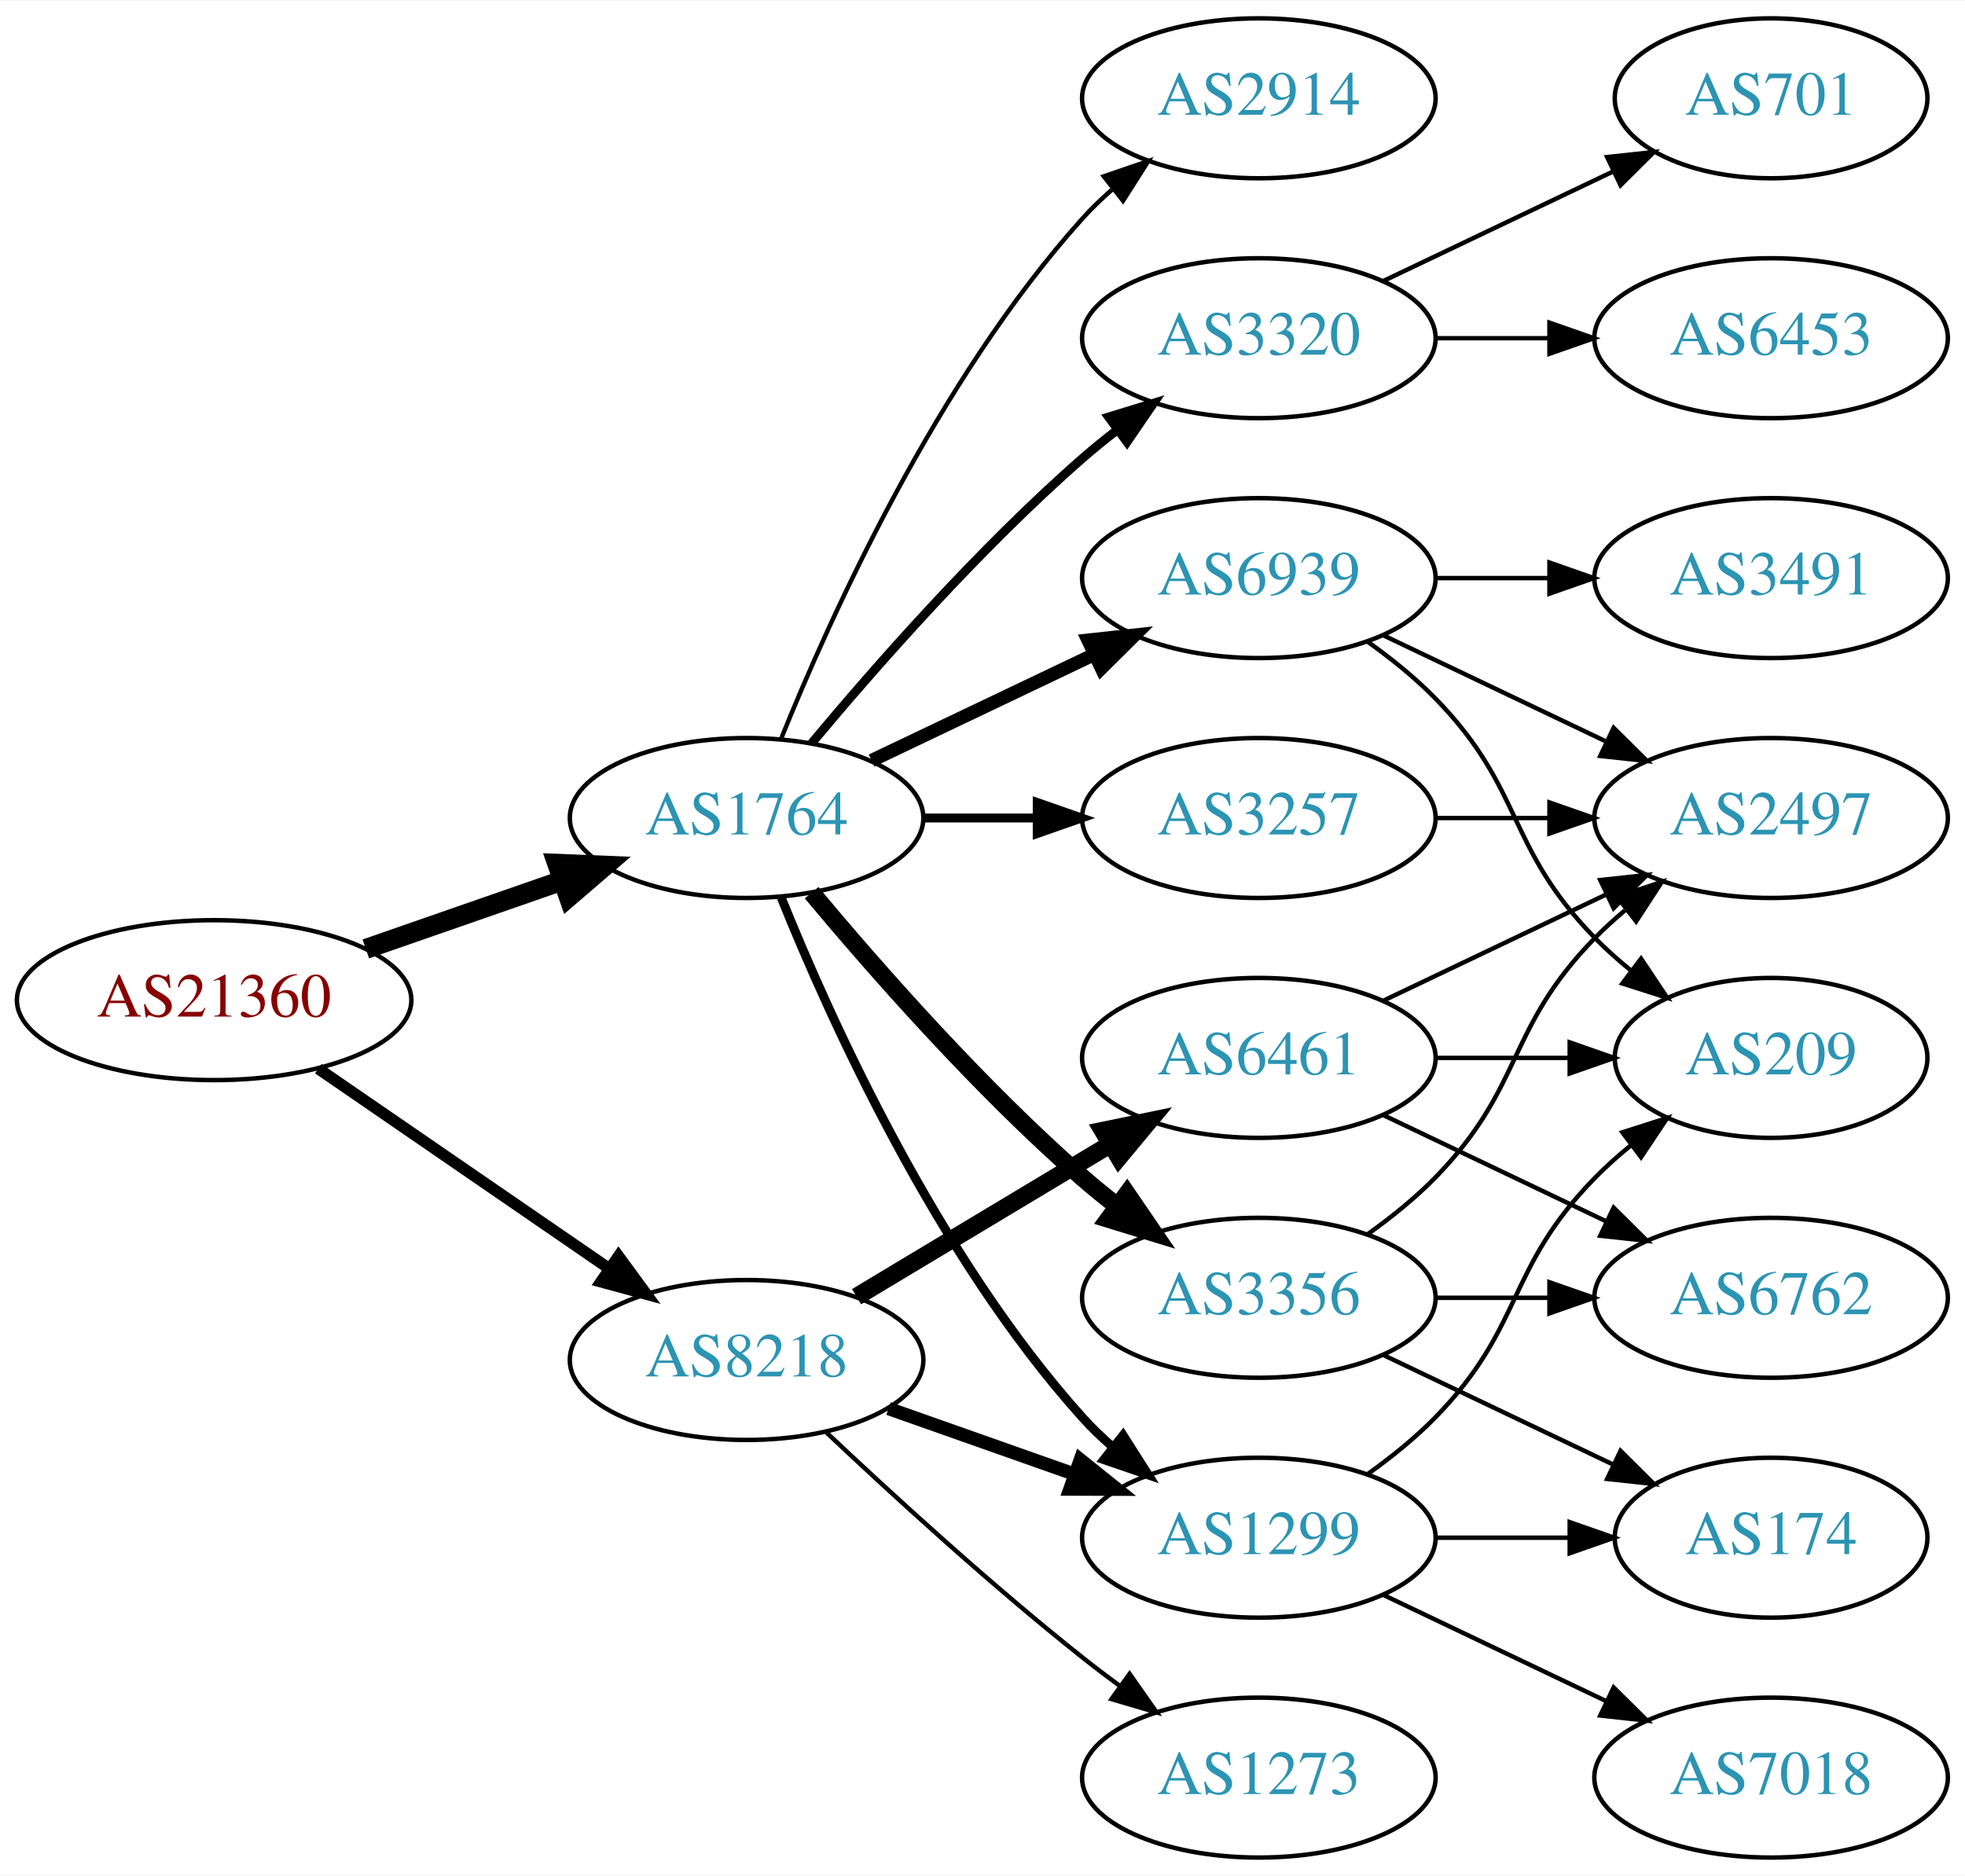
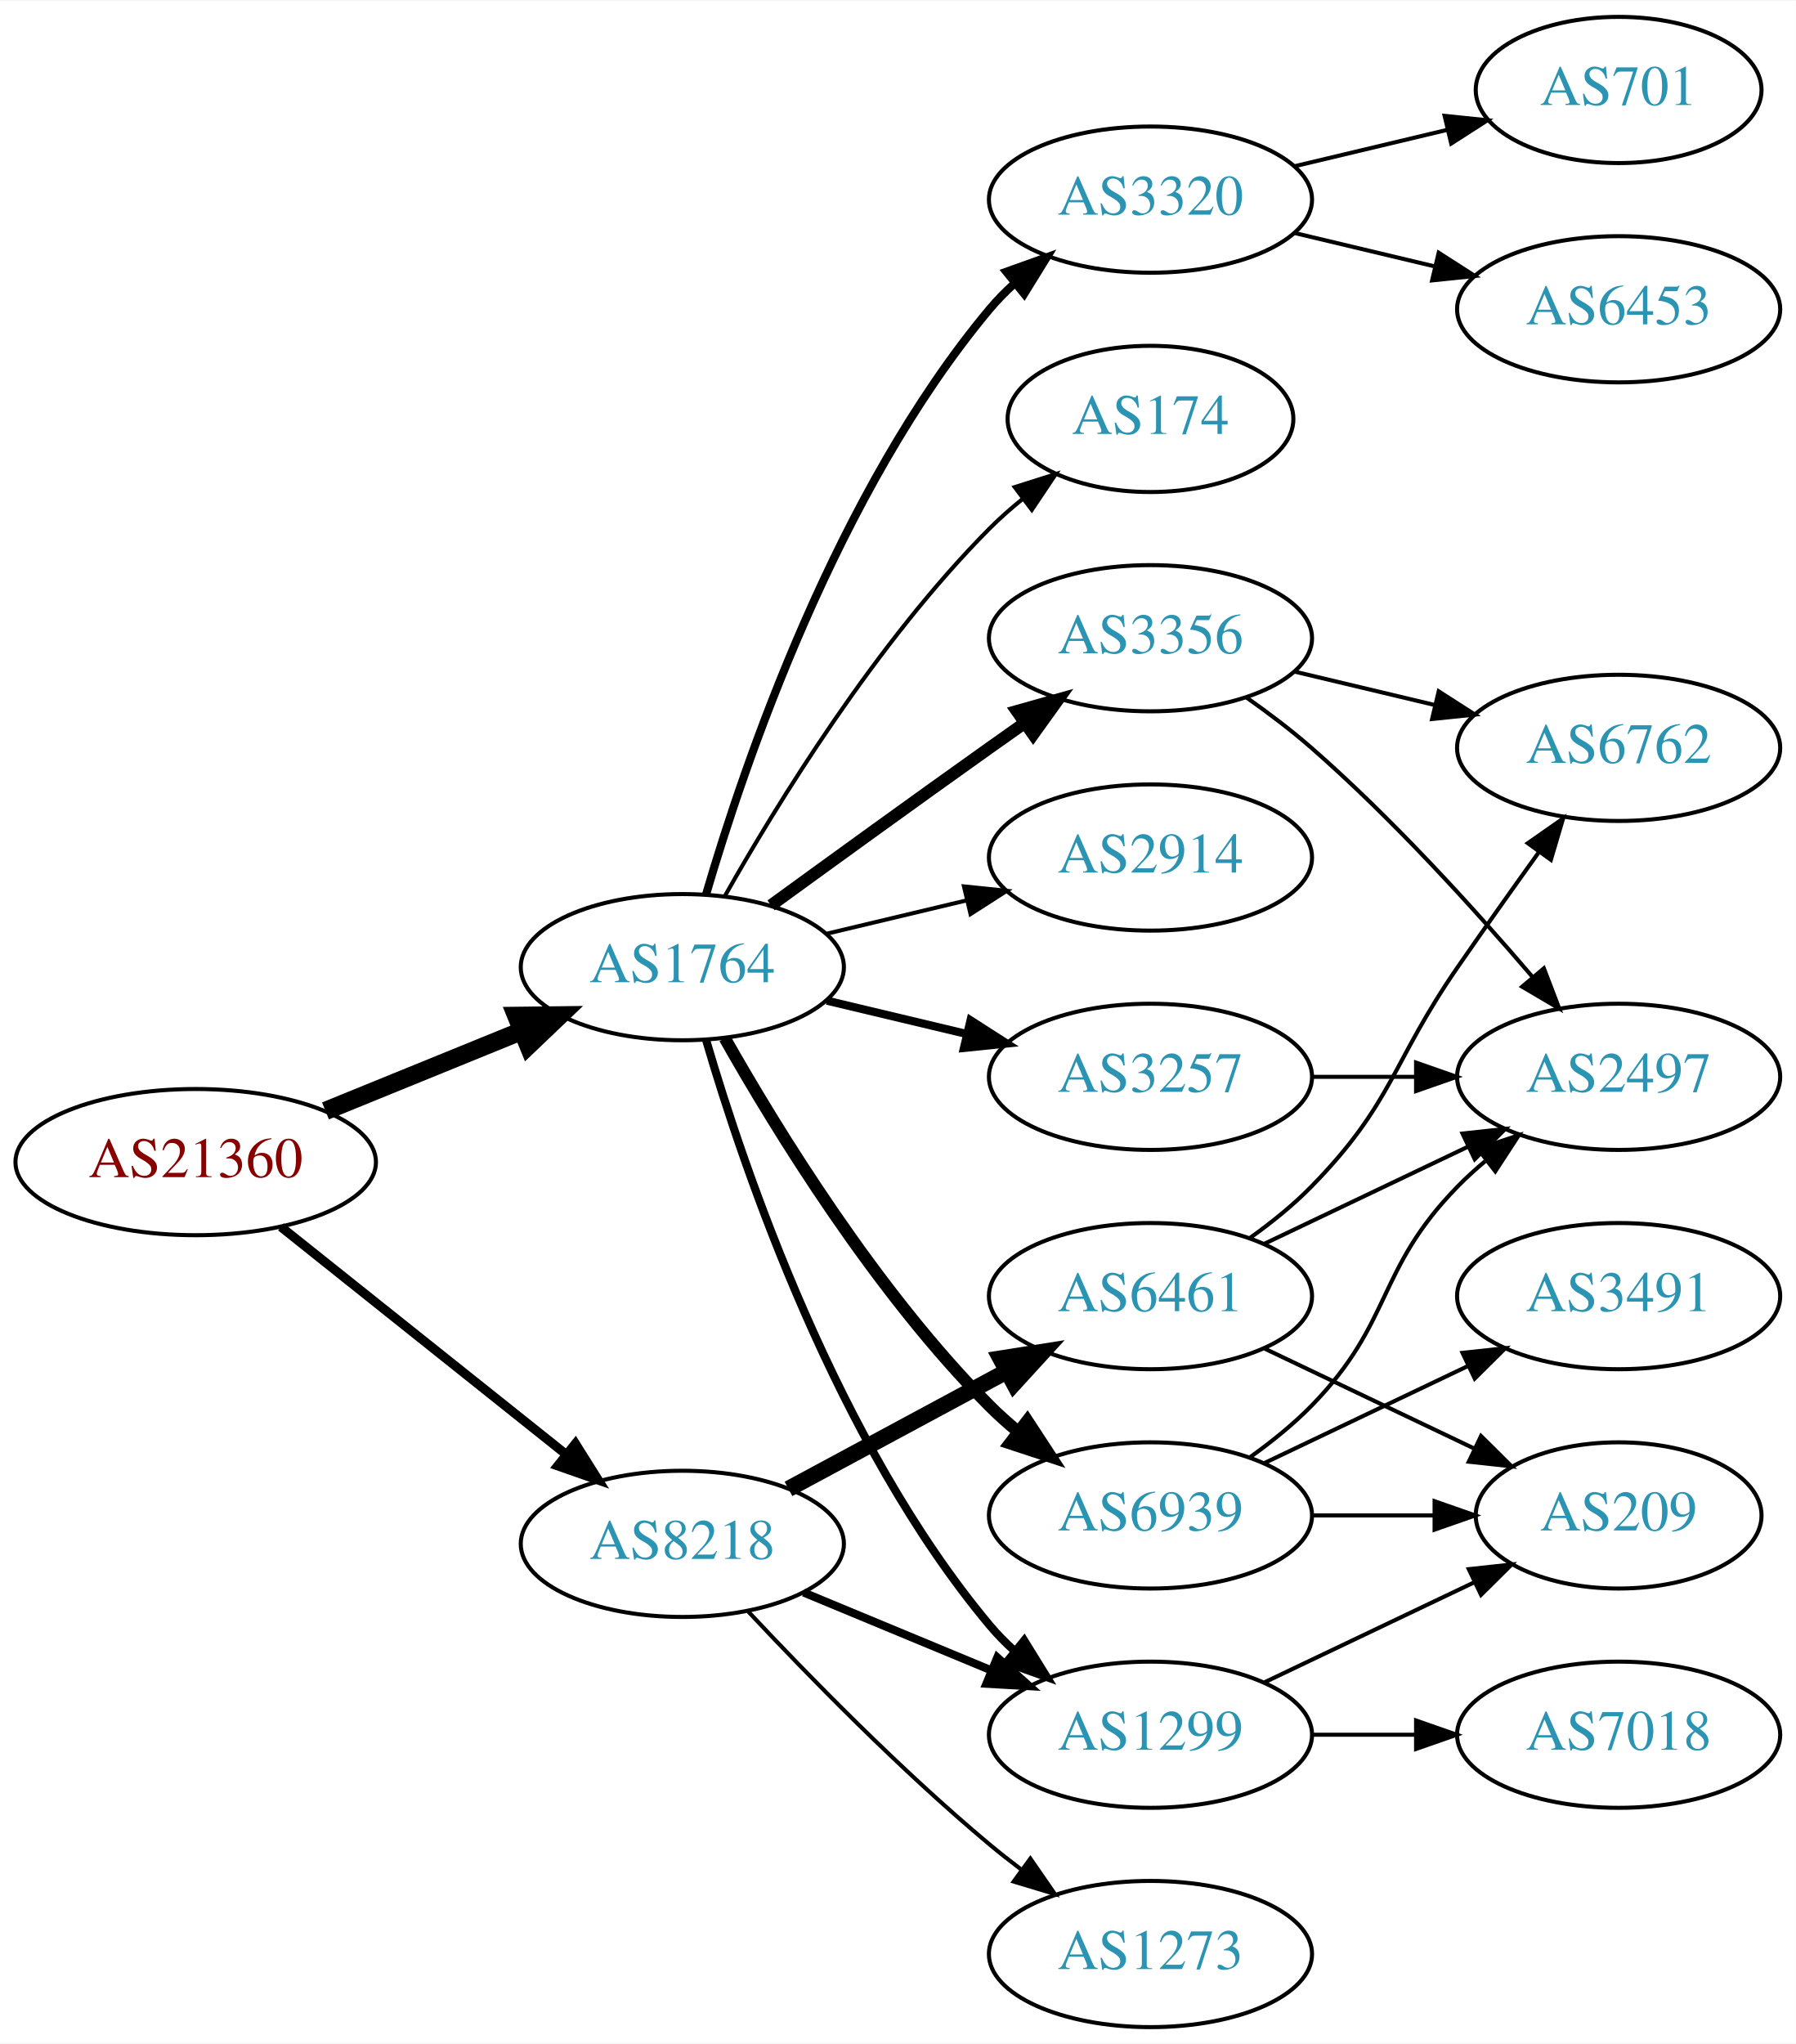
- <svg xmlns="http://www.w3.org/2000/svg" xmlns:xlink="http://www.w3.org/1999/xlink" width="442pt" height="422pt" viewBox="0.00 0.00 442.27 422.00">
-   <g id="graph0" class="graph" transform="scale(1 1) rotate(0) translate(4 418)">
-     <polygon fill="white" stroke="none" points="-4,4 -4,-418 438.271,-418 438.271,4 -4,4" />
+ <svg xmlns="http://www.w3.org/2000/svg" xmlns:xlink="http://www.w3.org/1999/xlink" width="442pt" height="503pt" viewBox="0.00 0.00 442.27 503.00">
+   <g id="graph0" class="graph" transform="scale(1 1) rotate(0) translate(4 499)">
+     <polygon fill="white" stroke="none" points="-4,4 -4,-499 438.271,-499 438.271,4 -4,4" />
    <g id="node1" class="node">
      <g id="a_node1">
        <a xlink:href="/asn/21360" xlink:title="AS21360 ~ Horneckgasse 8 [AT]">
-           <ellipse fill="#ffffff" stroke="black" cx="44.196" cy="-193" rx="44.393" ry="18" />
-           <text text-anchor="middle" x="44.196" y="-189.3" font-family="Times,serif" font-size="14.00" fill="#880000">AS21360</text>
+           <ellipse fill="#ffffff" stroke="black" cx="44.196" cy="-213" rx="44.393" ry="18" />
+           <text text-anchor="middle" x="44.196" y="-209.3" font-family="Times,serif" font-size="14.00" fill="#880000">AS21360</text>
        </a>
      </g>
    </g>
    <g id="node2" class="node">
      <g id="a_node2">
        <a xlink:href="/asn/1764" xlink:title="AS1764 ~ NEXTLAYER-AS [AT]">
-           <ellipse fill="#ffffff" stroke="black" cx="164.039" cy="-234" rx="39.794" ry="18" />
-           <text text-anchor="middle" x="164.039" y="-230.3" font-family="Times,serif" font-size="14.00" fill="#2c94b3">AS1764</text>
+           <ellipse fill="#ffffff" stroke="black" cx="164.039" cy="-261" rx="39.794" ry="18" />
+           <text text-anchor="middle" x="164.039" y="-257.3" font-family="Times,serif" font-size="14.00" fill="#2c94b3">AS1764</text>
        </a>
      </g>
    </g>
    <g id="edge1" class="edge">
-       <path fill="none" stroke="black" stroke-width="4.5" d="M78.335,-204.53C92.053,-209.302 108.092,-214.883 122.502,-219.896" />
-       <polygon fill="black" stroke="black" stroke-width="4.5" points="121.43,-223.692 132.168,-223.26 124.018,-216.255 121.43,-223.692" />
+       <path fill="none" stroke="black" stroke-width="4.5" d="M76.158,-225.611C90.954,-231.638 108.811,-238.912 124.479,-245.294" />
+       <polygon fill="black" stroke="black" stroke-width="4.5" points="123.158,-249.007 133.904,-249.133 126.128,-241.714 123.158,-249.007" />
    </g>
    <g id="node3" class="node">
      <g id="a_node3">
        <a xlink:href="/asn/8218" xlink:title="AS8218 ~ legacy Neotelecoms [FR]">
-           <ellipse fill="#ffffff" stroke="black" cx="164.039" cy="-112" rx="39.794" ry="18" />
-           <text text-anchor="middle" x="164.039" y="-108.3" font-family="Times,serif" font-size="14.00" fill="#2c94b3">AS8218</text>
+           <ellipse fill="#ffffff" stroke="black" cx="164.039" cy="-119" rx="39.794" ry="18" />
+           <text text-anchor="middle" x="164.039" y="-115.3" font-family="Times,serif" font-size="14.00" fill="#2c94b3">AS8218</text>
        </a>
      </g>
    </g>
    <g id="edge2" class="edge">
-       <path fill="none" stroke="black" stroke-width="2.571" d="M67.639,-177.574C86.22,-164.802 112.781,-146.545 133.161,-132.537" />
-       <polygon fill="black" stroke="black" stroke-width="2.571" points="135.216,-135.371 141.475,-126.822 131.251,-129.602 135.216,-135.371" />
+       <path fill="none" stroke="black" stroke-width="2.25" d="M65.186,-197.054C84.518,-181.634 113.969,-158.141 135.512,-140.957" />
+       <polygon fill="black" stroke="black" stroke-width="2.25" points="137.708,-143.682 143.343,-134.71 133.343,-138.21 137.708,-143.682" />
    </g>
    <g id="node4" class="node">
      <g id="a_node4">
-         <a xlink:href="/asn/1299" xlink:title="AS1299 ~ Telia Carrier [EU]">
-           <ellipse fill="#ffffff" stroke="black" cx="279.332" cy="-72" rx="39.794" ry="18" />
-           <text text-anchor="middle" x="279.332" y="-68.3" font-family="Times,serif" font-size="14.00" fill="#2c94b3">AS1299</text>
+         <a xlink:href="/asn/2914" xlink:title="AS2914 ~ NTT America, Inc. [US]">
+           <ellipse fill="#ffffff" stroke="black" cx="279.332" cy="-288" rx="39.794" ry="18" />
+           <text text-anchor="middle" x="279.332" y="-284.3" font-family="Times,serif" font-size="14.00" fill="#2c94b3">AS2914</text>
        </a>
      </g>
    </g>
    <g id="edge3" class="edge">
-       <path fill="none" stroke="black" stroke-width="2" d="M171.786,-216.213C182.837,-188.757 206.891,-135.422 239.685,-99 241.688,-96.776 243.906,-94.637 246.239,-92.603" />
-       <polygon fill="black" stroke="black" stroke-width="2" points="248.769,-95.065 254.458,-86.127 244.437,-89.567 248.769,-95.065" />
+       <path fill="none" stroke="black" d="M199.646,-269.248C210.517,-271.838 222.671,-274.735 234.114,-277.462" />
+       <polygon fill="black" stroke="black" points="233.397,-280.889 243.936,-279.803 235.02,-274.08 233.397,-280.889" />
    </g>
    <g id="node5" class="node">
      <g id="a_node5">
        <a xlink:href="/asn/6939" xlink:title="AS6939 ~ Hurricane Electric LLC [US]">
-           <ellipse fill="#ffffff" stroke="black" cx="279.332" cy="-288" rx="39.794" ry="18" />
-           <text text-anchor="middle" x="279.332" y="-284.3" font-family="Times,serif" font-size="14.00" fill="#2c94b3">AS6939</text>
+           <ellipse fill="#ffffff" stroke="black" cx="279.332" cy="-126" rx="39.794" ry="18" />
+           <text text-anchor="middle" x="279.332" y="-122.3" font-family="Times,serif" font-size="14.00" fill="#2c94b3">AS6939</text>
        </a>
      </g>
    </g>
    <g id="edge4" class="edge">
-       <path fill="none" stroke="black" stroke-width="3" d="M192.175,-246.934C207.169,-254.081 225.99,-263.052 242.213,-270.785" />
-       <polygon fill="black" stroke="black" stroke-width="3" points="240.884,-274.028 251.417,-275.171 243.895,-267.709 240.884,-274.028" />
+       <path fill="none" stroke="black" stroke-width="3" d="M174.498,-243.51C187.28,-220.904 211.712,-181.114 239.685,-153 241.796,-150.879 244.092,-148.812 246.477,-146.829" />
+       <polygon fill="black" stroke="black" stroke-width="3" points="248.993,-149.31 254.793,-140.444 244.73,-143.758 248.993,-149.31" />
    </g>
    <g id="node6" class="node">
      <g id="a_node6">
-         <a xlink:href="/asn/3320" xlink:title="AS3320 ~ DTAG [DE]">
-           <ellipse fill="#ffffff" stroke="black" cx="279.332" cy="-342" rx="39.794" ry="18" />
-           <text text-anchor="middle" x="279.332" y="-338.3" font-family="Times,serif" font-size="14.00" fill="#2c94b3">AS3320</text>
+         <a xlink:href="/asn/174" xlink:title="AS174 ~ Cogent Communications [US]">
+           <ellipse fill="#ffffff" stroke="black" cx="279.332" cy="-396" rx="35.194" ry="18" />
+           <text text-anchor="middle" x="279.332" y="-392.3" font-family="Times,serif" font-size="14.00" fill="#2c94b3">AS174</text>
        </a>
      </g>
    </g>
    <g id="edge5" class="edge">
-       <path fill="none" stroke="black" stroke-width="2" d="M178.669,-250.817C192.951,-267.929 216.498,-294.745 239.685,-315 242.151,-317.154 244.789,-319.294 247.487,-321.372" />
-       <polygon fill="black" stroke="black" stroke-width="2" points="245.512,-324.264 255.641,-327.37 249.66,-318.625 245.512,-324.264" />
+       <path fill="none" stroke="black" d="M174.498,-278.49C187.28,-301.096 211.712,-340.886 239.685,-369 242.185,-371.513 244.946,-373.949 247.807,-376.261" />
+       <polygon fill="black" stroke="black" points="245.905,-379.21 256.004,-382.413 250.108,-373.611 245.905,-379.21" />
    </g>
    <g id="node7" class="node">
      <g id="a_node7">
        <a xlink:href="/asn/3257" xlink:title="AS3257 ~ GTT [DE]">
          <ellipse fill="#ffffff" stroke="black" cx="279.332" cy="-234" rx="39.794" ry="18" />
          <text text-anchor="middle" x="279.332" y="-230.3" font-family="Times,serif" font-size="14.00" fill="#2c94b3">AS3257</text>
        </a>
      </g>
    </g>
    <g id="edge6" class="edge">
-       <path fill="none" stroke="black" stroke-width="2" d="M203.711,-234C211.914,-234 220.678,-234 229.21,-234" />
-       <polygon fill="black" stroke="black" stroke-width="2" points="229.449,-237.5 239.449,-234 229.449,-230.5 229.449,-237.5" />
+       <path fill="none" stroke="black" stroke-width="2" d="M199.646,-252.752C210.517,-250.162 222.671,-247.265 234.114,-244.538" />
+       <polygon fill="black" stroke="black" stroke-width="2" points="235.02,-247.92 243.936,-242.197 233.397,-241.111 235.02,-247.92" />
    </g>
    <g id="node8" class="node">
      <g id="a_node8">
-         <a xlink:href="/asn/3356" xlink:title="AS3356 ~ Level 3 Parent, LLC [US]">
-           <ellipse fill="#ffffff" stroke="black" cx="279.332" cy="-126" rx="39.794" ry="18" />
-           <text text-anchor="middle" x="279.332" y="-122.3" font-family="Times,serif" font-size="14.00" fill="#2c94b3">AS3356</text>
+         <a xlink:href="/asn/1299" xlink:title="AS1299 ~ Telia Carrier [EU]">
+           <ellipse fill="#ffffff" stroke="black" cx="279.332" cy="-72" rx="39.794" ry="18" />
+           <text text-anchor="middle" x="279.332" y="-68.3" font-family="Times,serif" font-size="14.00" fill="#2c94b3">AS1299</text>
        </a>
      </g>
    </g>
    <g id="edge7" class="edge">
-       <path fill="none" stroke="black" stroke-width="4" d="M178.669,-217.183C192.951,-200.071 216.498,-173.255 239.685,-153 242.151,-150.846 244.789,-148.706 247.487,-146.628" />
-       <polygon fill="black" stroke="black" stroke-width="4" points="249.66,-149.375 255.641,-140.63 245.512,-143.736 249.66,-149.375" />
+       <path fill="none" stroke="black" stroke-width="2" d="M169.913,-242.998C179.227,-211.156 202.043,-144.019 239.685,-99 241.555,-96.763 243.654,-94.626 245.88,-92.604" />
+       <polygon fill="black" stroke="black" stroke-width="2" points="248.227,-95.207 253.799,-86.196 243.823,-89.766 248.227,-95.207" />
    </g>
    <g id="node9" class="node">
      <g id="a_node9">
-         <a xlink:href="/asn/2914" xlink:title="AS2914 ~ NTT America, Inc. [US]">
-           <ellipse fill="#ffffff" stroke="black" cx="279.332" cy="-396" rx="39.794" ry="18" />
-           <text text-anchor="middle" x="279.332" y="-392.3" font-family="Times,serif" font-size="14.00" fill="#2c94b3">AS2914</text>
+         <a xlink:href="/asn/3356" xlink:title="AS3356 ~ Level 3 Parent, LLC [US]">
+           <ellipse fill="#ffffff" stroke="black" cx="279.332" cy="-342" rx="39.794" ry="18" />
+           <text text-anchor="middle" x="279.332" y="-338.3" font-family="Times,serif" font-size="14.00" fill="#2c94b3">AS3356</text>
        </a>
      </g>
    </g>
    <g id="edge8" class="edge">
-       <path fill="none" stroke="black" d="M171.786,-251.787C182.837,-279.243 206.891,-332.578 239.685,-369 241.688,-371.224 243.906,-373.363 246.239,-375.397" />
-       <polygon fill="black" stroke="black" points="244.437,-378.433 254.458,-381.873 248.769,-372.935 244.437,-378.433" />
-     </g>
-     <g id="edge22" class="edge">
-       <path fill="none" stroke="black" stroke-width="3" d="M195.996,-101.07C208.86,-96.528 223.966,-91.195 237.702,-86.345" />
-       <polygon fill="black" stroke="black" stroke-width="3" points="239.147,-89.547 247.411,-82.917 236.816,-82.946 239.147,-89.547" />
+       <path fill="none" stroke="black" stroke-width="3" d="M185.887,-276.222C200.821,-287.091 221.435,-302.025 239.685,-315 242.506,-317.005 245.449,-319.085 248.397,-321.159" />
+       <polygon fill="black" stroke="black" stroke-width="3" points="246.424,-324.05 256.621,-326.926 250.443,-318.319 246.424,-324.05" />
+     </g>
+     <g id="node10" class="node">
+       <g id="a_node10">
+         <a xlink:href="/asn/3320" xlink:title="AS3320 ~ DTAG [DE]">
+           <ellipse fill="#ffffff" stroke="black" cx="279.332" cy="-450" rx="39.794" ry="18" />
+           <text text-anchor="middle" x="279.332" y="-446.3" font-family="Times,serif" font-size="14.00" fill="#2c94b3">AS3320</text>
+         </a>
+       </g>
+     </g>
+     <g id="edge9" class="edge">
+       <path fill="none" stroke="black" stroke-width="2" d="M169.913,-279.002C179.227,-310.844 202.043,-377.981 239.685,-423 241.555,-425.237 243.654,-427.374 245.88,-429.396" />
+       <polygon fill="black" stroke="black" stroke-width="2" points="243.823,-432.234 253.799,-435.804 248.227,-426.793 243.823,-432.234" />
+     </g>
+     <g id="edge20" class="edge">
+       <path fill="none" stroke="black" stroke-width="2" d="M193.92,-107.018C207.903,-101.218 224.884,-94.173 239.938,-87.928" />
+       <polygon fill="black" stroke="black" stroke-width="2" points="241.607,-91.025 249.503,-83.96 238.925,-84.559 241.607,-91.025" />
    </g>
    <g id="node18" class="node">
      <g id="a_node18">
        <a xlink:href="/asn/6461" xlink:title="AS6461 ~ Zayo Bandwidth [US]">
          <ellipse fill="#ffffff" stroke="black" cx="279.332" cy="-180" rx="39.794" ry="18" />
          <text text-anchor="middle" x="279.332" y="-176.3" font-family="Times,serif" font-size="14.00" fill="#2c94b3">AS6461</text>
        </a>
      </g>
    </g>
    <g id="edge21" class="edge">
-       <path fill="none" stroke="black" stroke-width="4" d="M188.789,-126.255C205.405,-136.229 227.801,-149.671 246.038,-160.617" />
-       <polygon fill="black" stroke="black" stroke-width="4" points="244.238,-163.618 254.613,-165.764 247.84,-157.616 244.238,-163.618" />
+       <path fill="none" stroke="black" stroke-width="4" d="M190.182,-132.538C205.913,-141.008 226.397,-152.037 243.659,-161.331" />
+       <polygon fill="black" stroke="black" stroke-width="4" points="242.403,-164.63 252.867,-166.289 245.721,-158.467 242.403,-164.63" />
    </g>
    <g id="node19" class="node">
      <g id="a_node19">
        <a xlink:href="/asn/1273" xlink:title="AS1273 ~ Vodafone Group PLC [EU]">
          <ellipse fill="#ffffff" stroke="black" cx="279.332" cy="-18" rx="39.794" ry="18" />
          <text text-anchor="middle" x="279.332" y="-14.3" font-family="Times,serif" font-size="14.00" fill="#2c94b3">AS1273</text>
        </a>
      </g>
    </g>
-     <g id="edge23" class="edge">
-       <path fill="none" stroke="black" d="M182.014,-95.68C196.816,-81.716 219.085,-61.342 239.685,-45 242.396,-42.849 245.266,-40.672 248.168,-38.537" />
-       <polygon fill="black" stroke="black" points="250.242,-41.356 256.327,-32.683 246.162,-35.669 250.242,-41.356" />
+     <g id="edge22" class="edge">
+       <path fill="none" stroke="black" d="M180.305,-102.296C194.891,-86.729 217.829,-63.239 239.685,-45 242.199,-42.902 244.87,-40.801 247.589,-38.748" />
+       <polygon fill="black" stroke="black" points="249.751,-41.504 255.777,-32.789 245.632,-35.844 249.751,-41.504" />
    </g>
    <g id="node11" class="node">
      <g id="a_node11">
+         <a xlink:href="/asn/2497" xlink:title="AS2497 ~ Internet Initiative Japan Inc. [JP]">
+           <ellipse fill="#ffffff" stroke="black" cx="394.625" cy="-234" rx="39.794" ry="18" />
+           <text text-anchor="middle" x="394.625" y="-230.3" font-family="Times,serif" font-size="14.00" fill="#2c94b3">AS2497</text>
+         </a>
+       </g>
+     </g>
+     <g id="edge10" class="edge">
+       <path fill="none" stroke="black" d="M303.926,-140.389C309.182,-144.148 314.513,-148.437 318.978,-153 339.151,-173.617 334.806,-186.383 354.978,-207 357.071,-209.139 359.354,-211.218 361.731,-213.21" />
+       <polygon fill="black" stroke="black" points="359.974,-216.275 370.031,-219.611 364.249,-210.732 359.974,-216.275" />
+     </g>
+     <g id="node12" class="node">
+       <g id="a_node12">
        <a xlink:href="/asn/209" xlink:title="AS209 ~ CenturyLink Communications, LLC [US]">
-           <ellipse fill="#ffffff" stroke="black" cx="394.625" cy="-180" rx="35.194" ry="18" />
-           <text text-anchor="middle" x="394.625" y="-176.3" font-family="Times,serif" font-size="14.00" fill="#2c94b3">AS209</text>
-         </a>
-       </g>
+           <ellipse fill="#ffffff" stroke="black" cx="394.625" cy="-126" rx="35.194" ry="18" />
+           <text text-anchor="middle" x="394.625" y="-122.3" font-family="Times,serif" font-size="14.00" fill="#2c94b3">AS209</text>
+         </a>
+       </g>
+     </g>
+     <g id="edge11" class="edge">
+       <path fill="none" stroke="black" d="M319.004,-126C328.709,-126 339.2,-126 349.163,-126" />
+       <polygon fill="black" stroke="black" points="349.299,-129.5 359.299,-126 349.299,-122.5 349.299,-129.5" />
+     </g>
+     <g id="node13" class="node">
+       <g id="a_node13">
+         <a xlink:href="/asn/3491" xlink:title="AS3491 ~ PCCW Global, Inc. [US]">
+           <ellipse fill="#ffffff" stroke="black" cx="394.625" cy="-180" rx="39.794" ry="18" />
+           <text text-anchor="middle" x="394.625" y="-176.3" font-family="Times,serif" font-size="14.00" fill="#2c94b3">AS3491</text>
+         </a>
+       </g>
+     </g>
+     <g id="edge12" class="edge">
+       <path fill="none" stroke="black" d="M307.468,-138.934C322.462,-146.081 341.283,-155.052 357.506,-162.785" />
+       <polygon fill="black" stroke="black" points="356.177,-166.028 366.71,-167.171 359.188,-159.709 356.177,-166.028" />
+     </g>
+     <g id="edge13" class="edge">
+       <path fill="none" stroke="black" d="M319.004,-234C327.207,-234 335.971,-234 344.503,-234" />
+       <polygon fill="black" stroke="black" points="344.742,-237.5 354.742,-234 344.742,-230.5 344.742,-237.5" />
    </g>
    <g id="edge18" class="edge">
-       <path fill="none" stroke="black" d="M303.926,-86.389C309.182,-90.148 314.513,-94.437 318.978,-99 339.151,-119.617 334.806,-132.383 354.978,-153 357.457,-155.534 360.204,-157.983 363.056,-160.304" />
-       <polygon fill="black" stroke="black" points="361.148,-163.248 371.242,-166.468 365.359,-157.657 361.148,-163.248" />
-     </g>
-     <g id="node16" class="node">
-       <g id="a_node16">
-         <a xlink:href="/asn/174" xlink:title="AS174 ~ Cogent Communications [US]">
-           <ellipse fill="#ffffff" stroke="black" cx="394.625" cy="-72" rx="35.194" ry="18" />
-           <text text-anchor="middle" x="394.625" y="-68.3" font-family="Times,serif" font-size="14.00" fill="#2c94b3">AS174</text>
-         </a>
-       </g>
-     </g>
-     <g id="edge19" class="edge">
-       <path fill="none" stroke="black" d="M319.004,-72C328.709,-72 339.2,-72 349.163,-72" />
-       <polygon fill="black" stroke="black" points="349.299,-75.5 359.299,-72 349.299,-68.5 349.299,-75.5" />
+       <path fill="none" stroke="black" d="M307.468,-84.934C322.9,-92.29 342.385,-101.577 358.92,-109.459" />
+       <polygon fill="black" stroke="black" points="357.729,-112.768 368.262,-113.911 360.741,-106.449 357.729,-112.768" />
    </g>
    <g id="node17" class="node">
      <g id="a_node17">
        <a xlink:href="/asn/7018" xlink:title="AS7018 ~ AT&amp;T Services, Inc. [US]">
-           <ellipse fill="#ffffff" stroke="black" cx="394.625" cy="-18" rx="39.794" ry="18" />
-           <text text-anchor="middle" x="394.625" y="-14.3" font-family="Times,serif" font-size="14.00" fill="#2c94b3">AS7018</text>
-         </a>
-       </g>
-     </g>
-     <g id="edge20" class="edge">
-       <path fill="none" stroke="black" d="M307.468,-59.066C322.462,-51.919 341.283,-42.948 357.506,-35.215" />
-       <polygon fill="black" stroke="black" points="359.188,-38.291 366.71,-30.829 356.177,-31.972 359.188,-38.291" />
-     </g>
-     <g id="node10" class="node">
-       <g id="a_node10">
-         <a xlink:href="/asn/3491" xlink:title="AS3491 ~ PCCW Global, Inc. [US]">
-           <ellipse fill="#ffffff" stroke="black" cx="394.625" cy="-288" rx="39.794" ry="18" />
-           <text text-anchor="middle" x="394.625" y="-284.3" font-family="Times,serif" font-size="14.00" fill="#2c94b3">AS3491</text>
-         </a>
-       </g>
-     </g>
-     <g id="edge9" class="edge">
-       <path fill="none" stroke="black" d="M319.004,-288C327.207,-288 335.971,-288 344.503,-288" />
-       <polygon fill="black" stroke="black" points="344.742,-291.5 354.742,-288 344.742,-284.5 344.742,-291.5" />
-     </g>
-     <g id="edge10" class="edge">
-       <path fill="none" stroke="black" d="M303.926,-273.611C309.182,-269.852 314.513,-265.563 318.978,-261 339.151,-240.383 334.806,-227.617 354.978,-207 357.457,-204.466 360.204,-202.017 363.056,-199.696" />
-       <polygon fill="black" stroke="black" points="365.359,-202.343 371.242,-193.532 361.148,-196.752 365.359,-202.343" />
-     </g>
-     <g id="node12" class="node">
-       <g id="a_node12">
-         <a xlink:href="/asn/2497" xlink:title="AS2497 ~ Internet Initiative Japan Inc. [JP]">
-           <ellipse fill="#ffffff" stroke="black" cx="394.625" cy="-234" rx="39.794" ry="18" />
-           <text text-anchor="middle" x="394.625" y="-230.3" font-family="Times,serif" font-size="14.00" fill="#2c94b3">AS2497</text>
-         </a>
-       </g>
-     </g>
-     <g id="edge11" class="edge">
-       <path fill="none" stroke="black" d="M307.468,-275.066C322.462,-267.919 341.283,-258.948 357.506,-251.215" />
-       <polygon fill="black" stroke="black" points="359.188,-254.291 366.71,-246.829 356.177,-247.972 359.188,-254.291" />
-     </g>
-     <g id="node13" class="node">
-       <g id="a_node13">
-         <a xlink:href="/asn/701" xlink:title="AS701 ~ UUNET [US]">
-           <ellipse fill="#ffffff" stroke="black" cx="394.625" cy="-396" rx="35.194" ry="18" />
-           <text text-anchor="middle" x="394.625" y="-392.3" font-family="Times,serif" font-size="14.00" fill="#2c94b3">AS701</text>
-         </a>
-       </g>
-     </g>
-     <g id="edge12" class="edge">
-       <path fill="none" stroke="black" d="M307.468,-354.934C322.9,-362.29 342.385,-371.577 358.92,-379.459" />
-       <polygon fill="black" stroke="black" points="357.729,-382.768 368.262,-383.911 360.741,-376.449 357.729,-382.768" />
+           <ellipse fill="#ffffff" stroke="black" cx="394.625" cy="-72" rx="39.794" ry="18" />
+           <text text-anchor="middle" x="394.625" y="-68.3" font-family="Times,serif" font-size="14.00" fill="#2c94b3">AS7018</text>
+         </a>
+       </g>
+     </g>
+     <g id="edge19" class="edge">
+       <path fill="none" stroke="black" d="M319.004,-72C327.207,-72 335.971,-72 344.503,-72" />
+       <polygon fill="black" stroke="black" points="344.742,-75.5 354.742,-72 344.742,-68.5 344.742,-75.5" />
+     </g>
+     <g id="edge14" class="edge">
+       <path fill="none" stroke="black" d="M303.022,-327.37C308.424,-323.56 314.047,-319.308 318.978,-315 338.905,-297.593 359.097,-275.342 373.446,-258.567" />
+       <polygon fill="black" stroke="black" points="376.214,-260.714 379.995,-250.817 370.867,-256.196 376.214,-260.714" />
    </g>
    <g id="node14" class="node">
      <g id="a_node14">
-         <a xlink:href="/asn/6453" xlink:title="AS6453 ~ TATA COMMUNICATIONS (AMERICA) INC [US]">
-           <ellipse fill="#ffffff" stroke="black" cx="394.625" cy="-342" rx="39.794" ry="18" />
-           <text text-anchor="middle" x="394.625" y="-338.3" font-family="Times,serif" font-size="14.00" fill="#2c94b3">AS6453</text>
-         </a>
-       </g>
-     </g>
-     <g id="edge13" class="edge">
-       <path fill="none" stroke="black" d="M319.004,-342C327.207,-342 335.971,-342 344.503,-342" />
-       <polygon fill="black" stroke="black" points="344.742,-345.5 354.742,-342 344.742,-338.5 344.742,-345.5" />
-     </g>
-     <g id="edge14" class="edge">
-       <path fill="none" stroke="black" d="M319.004,-234C327.207,-234 335.971,-234 344.503,-234" />
-       <polygon fill="black" stroke="black" points="344.742,-237.5 354.742,-234 344.742,-230.5 344.742,-237.5" />
+         <a xlink:href="/asn/6762" xlink:title="AS6762 ~ TELECOM ITALIA SPARKLE S.p.A. [IT]">
+           <ellipse fill="#ffffff" stroke="black" cx="394.625" cy="-315" rx="39.794" ry="18" />
+           <text text-anchor="middle" x="394.625" y="-311.3" font-family="Times,serif" font-size="14.00" fill="#2c94b3">AS6762</text>
+         </a>
+       </g>
    </g>
    <g id="edge15" class="edge">
-       <path fill="none" stroke="black" d="M303.926,-140.389C309.182,-144.148 314.513,-148.437 318.978,-153 339.151,-173.617 334.806,-186.383 354.978,-207 357.071,-209.139 359.354,-211.218 361.731,-213.21" />
-       <polygon fill="black" stroke="black" points="359.974,-216.275 370.031,-219.611 364.249,-210.732 359.974,-216.275" />
+       <path fill="none" stroke="black" d="M314.939,-333.752C325.81,-331.162 337.964,-328.265 349.407,-325.538" />
+       <polygon fill="black" stroke="black" points="350.313,-328.92 359.229,-323.197 348.69,-322.111 350.313,-328.92" />
    </g>
    <g id="node15" class="node">
      <g id="a_node15">
-         <a xlink:href="/asn/6762" xlink:title="AS6762 ~ TELECOM ITALIA SPARKLE S.p.A. [IT]">
-           <ellipse fill="#ffffff" stroke="black" cx="394.625" cy="-126" rx="39.794" ry="18" />
-           <text text-anchor="middle" x="394.625" y="-122.3" font-family="Times,serif" font-size="14.00" fill="#2c94b3">AS6762</text>
+         <a xlink:href="/asn/701" xlink:title="AS701 ~ UUNET [US]">
+           <ellipse fill="#ffffff" stroke="black" cx="394.625" cy="-477" rx="35.194" ry="18" />
+           <text text-anchor="middle" x="394.625" y="-473.3" font-family="Times,serif" font-size="14.00" fill="#2c94b3">AS701</text>
        </a>
      </g>
    </g>
    <g id="edge16" class="edge">
-       <path fill="none" stroke="black" d="M319.004,-126C327.207,-126 335.971,-126 344.503,-126" />
-       <polygon fill="black" stroke="black" points="344.742,-129.5 354.742,-126 344.742,-122.5 344.742,-129.5" />
+       <path fill="none" stroke="black" d="M314.939,-458.248C326.733,-461.058 340.038,-464.229 352.306,-467.153" />
+       <polygon fill="black" stroke="black" points="351.772,-470.624 362.311,-469.537 353.394,-463.814 351.772,-470.624" />
+     </g>
+     <g id="node16" class="node">
+       <g id="a_node16">
+         <a xlink:href="/asn/6453" xlink:title="AS6453 ~ TATA COMMUNICATIONS (AMERICA) INC [US]">
+           <ellipse fill="#ffffff" stroke="black" cx="394.625" cy="-423" rx="39.794" ry="18" />
+           <text text-anchor="middle" x="394.625" y="-419.3" font-family="Times,serif" font-size="14.00" fill="#2c94b3">AS6453</text>
+         </a>
+       </g>
    </g>
    <g id="edge17" class="edge">
-       <path fill="none" stroke="black" d="M307.468,-113.066C322.9,-105.71 342.385,-96.423 358.92,-88.541" />
-       <polygon fill="black" stroke="black" points="360.741,-91.551 368.262,-84.089 357.729,-85.232 360.741,-91.551" />
-     </g>
-     <g id="edge26" class="edge">
-       <path fill="none" stroke="black" d="M319.004,-180C328.709,-180 339.2,-180 349.163,-180" />
-       <polygon fill="black" stroke="black" points="349.299,-183.5 359.299,-180 349.299,-176.5 349.299,-183.5" />
+       <path fill="none" stroke="black" d="M314.939,-441.752C325.81,-439.162 337.964,-436.265 349.407,-433.538" />
+       <polygon fill="black" stroke="black" points="350.313,-436.92 359.229,-431.197 348.69,-430.111 350.313,-436.92" />
    </g>
    <g id="edge24" class="edge">
      <path fill="none" stroke="black" d="M307.468,-192.934C322.462,-200.081 341.283,-209.052 357.506,-216.785" />
      <polygon fill="black" stroke="black" points="356.177,-220.028 366.71,-221.171 359.188,-213.709 356.177,-220.028" />
    </g>
    <g id="edge25" class="edge">
-       <path fill="none" stroke="black" d="M307.468,-167.066C322.462,-159.919 341.283,-150.948 357.506,-143.215" />
-       <polygon fill="black" stroke="black" points="359.188,-146.291 366.71,-138.829 356.177,-139.972 359.188,-146.291" />
+       <path fill="none" stroke="black" d="M307.468,-167.066C322.9,-159.71 342.385,-150.423 358.92,-142.541" />
+       <polygon fill="black" stroke="black" points="360.741,-145.551 368.262,-138.089 357.729,-139.232 360.741,-145.551" />
+     </g>
+     <g id="edge23" class="edge">
+       <path fill="none" stroke="black" d="M303.926,-194.389C309.182,-198.148 314.513,-202.437 318.978,-207 339.151,-227.617 338.582,-237.269 354.978,-261 361.434,-270.344 368.644,-280.494 375.072,-289.445" />
+       <polygon fill="black" stroke="black" points="372.259,-291.528 380.945,-297.594 377.938,-287.435 372.259,-291.528" />
    </g>
  </g>
</svg>
